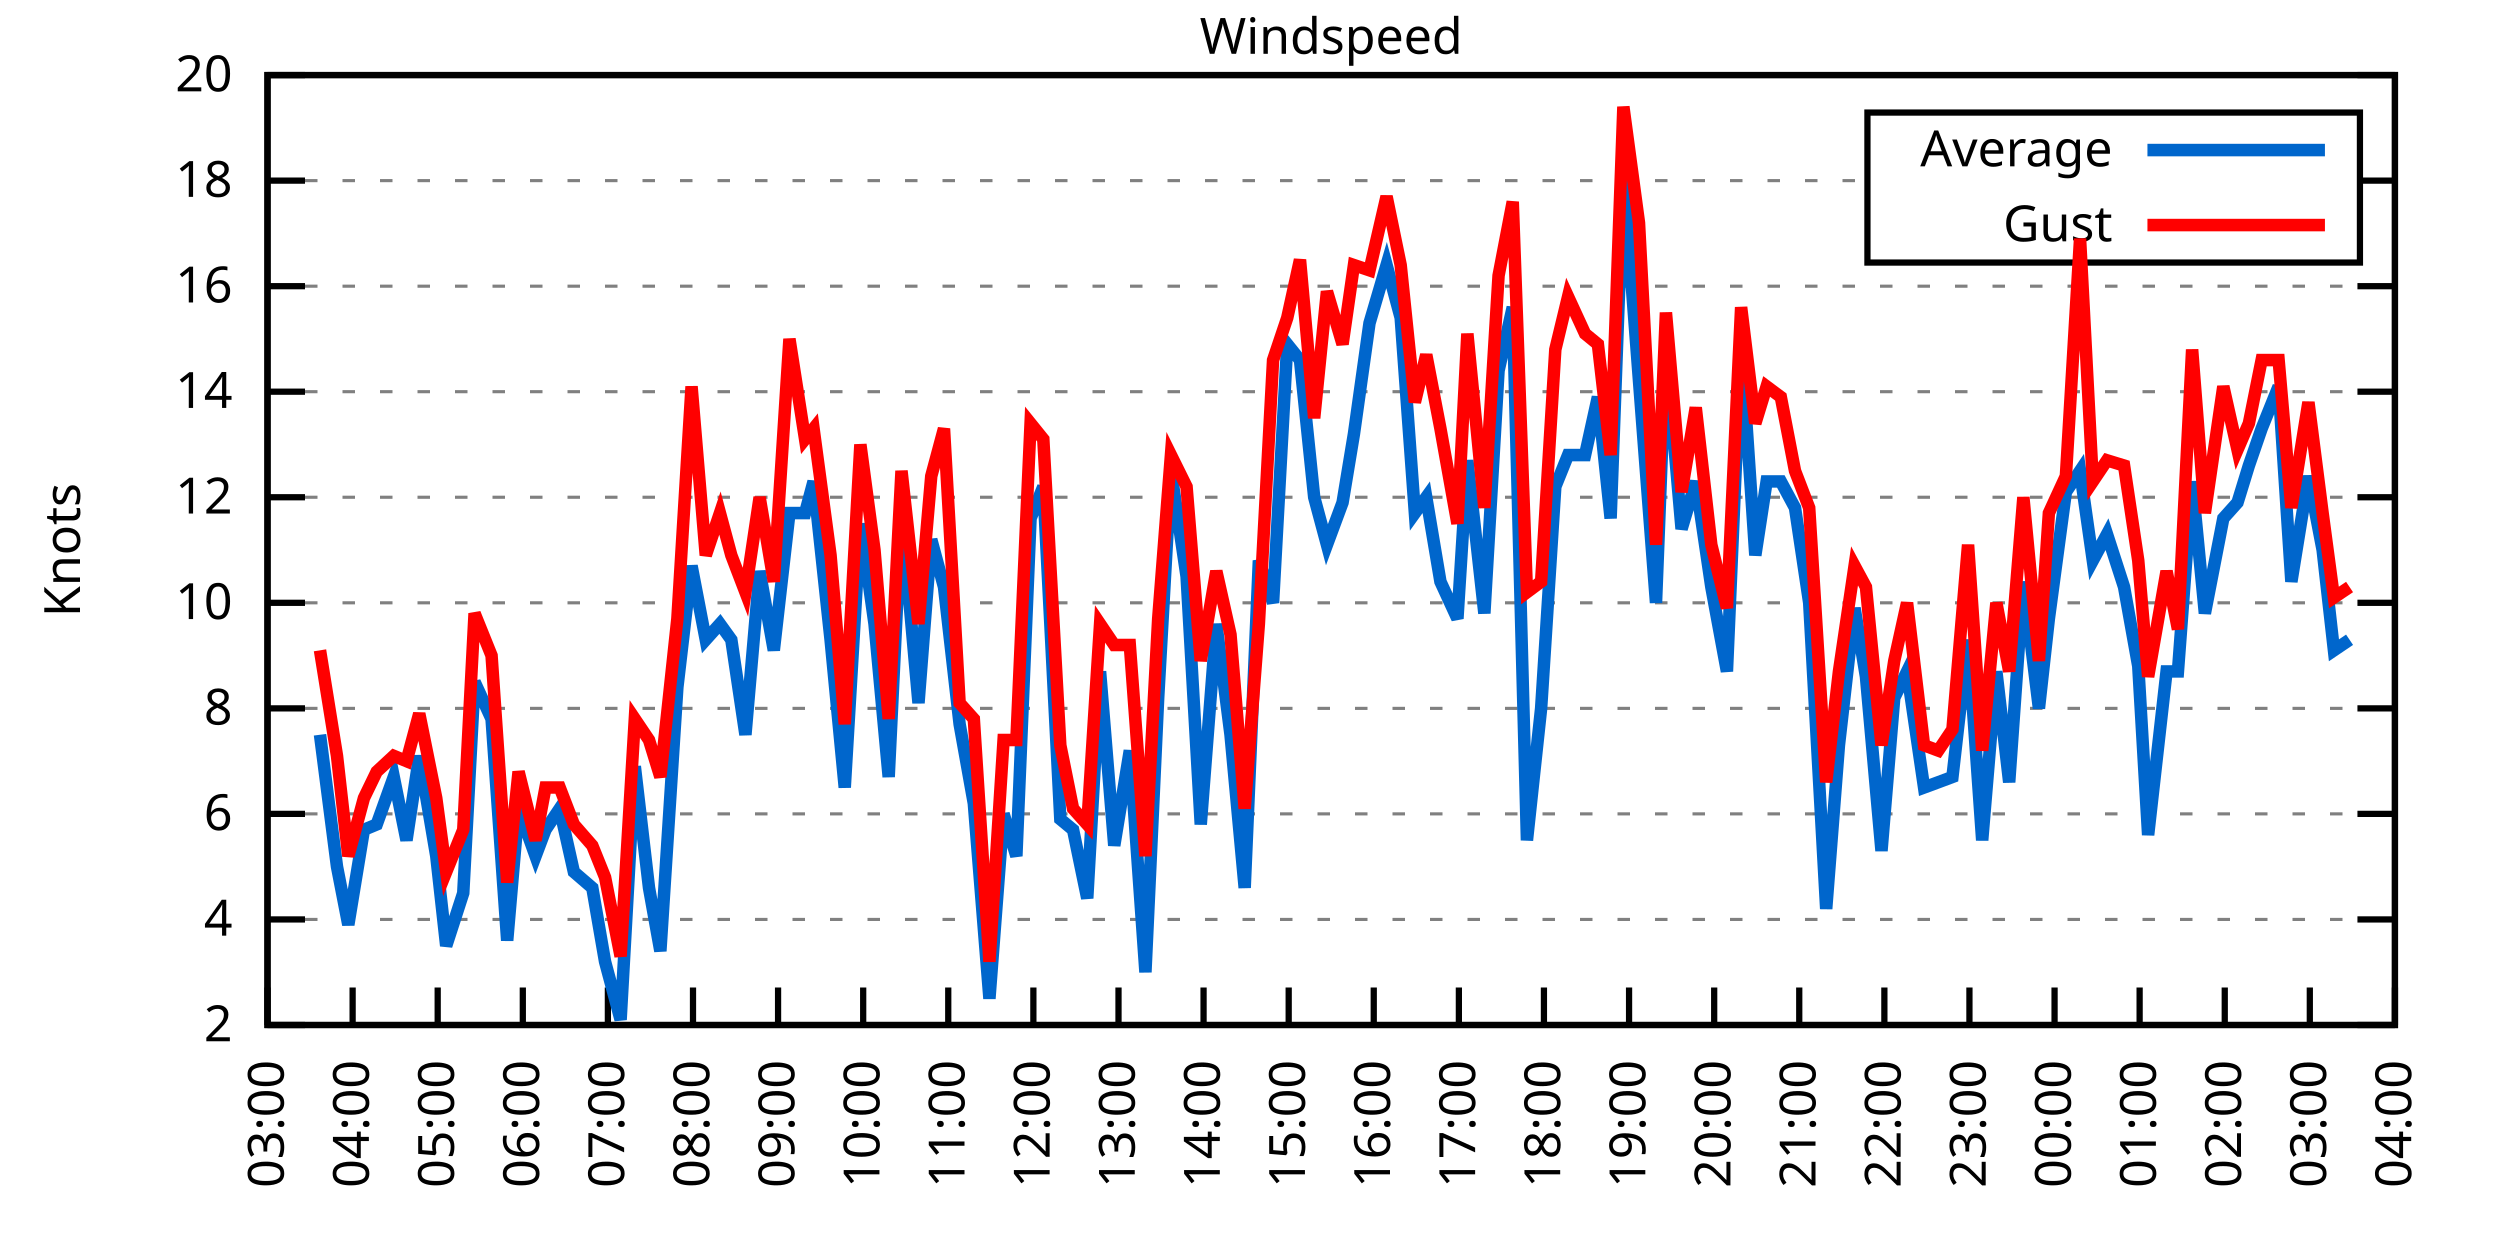
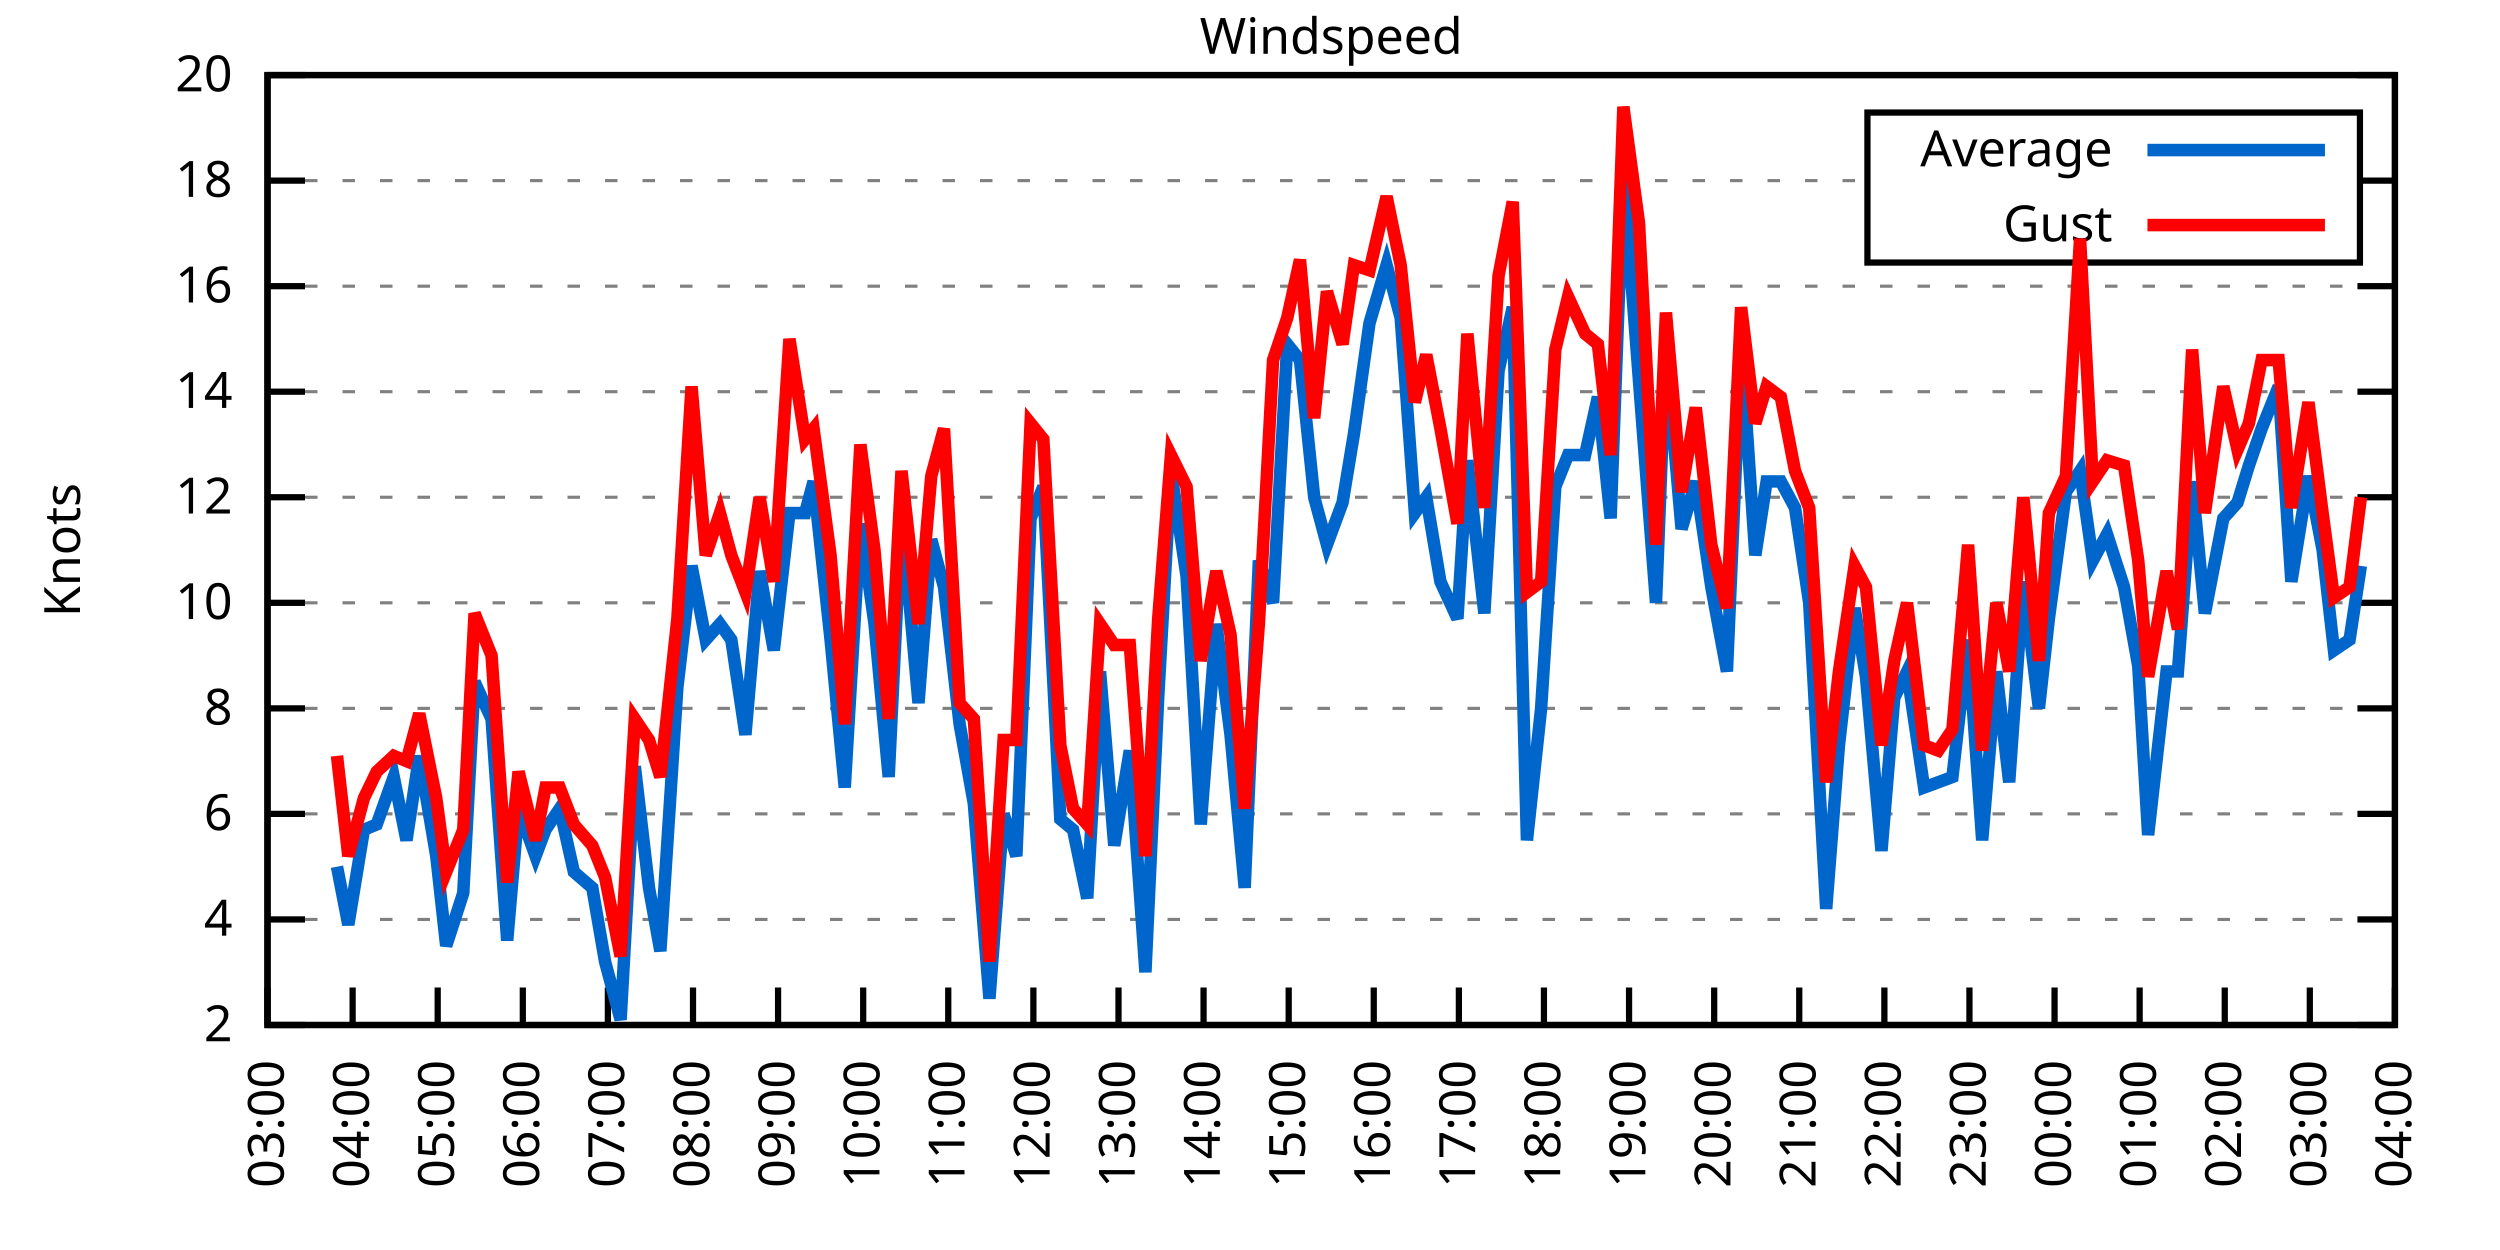
<svg xmlns="http://www.w3.org/2000/svg" xmlns:xlink="http://www.w3.org/1999/xlink" width="400" height="200" viewBox="0 0 400 200">
  <g id="gnuplot_canvas">
    <rect x="0" y="0" width="400" height="200" fill="none" />
    <defs>
      <circle id="gpDot" r="0.5" stroke-width="0.5" stroke="currentColor" />
      <path id="gpPt0" stroke-width="0.333" stroke="currentColor" d="M-1,0 h2 M0,-1 v2" />
      <path id="gpPt1" stroke-width="0.333" stroke="currentColor" d="M-1,-1 L1,1 M1,-1 L-1,1" />
      <path id="gpPt2" stroke-width="0.333" stroke="currentColor" d="M-1,0 L1,0 M0,-1 L0,1 M-1,-1 L1,1 M-1,1 L1,-1" />
      <rect id="gpPt3" stroke-width="0.333" stroke="currentColor" x="-1" y="-1" width="2" height="2" />
      <rect id="gpPt4" stroke-width="0.333" stroke="currentColor" fill="currentColor" x="-1" y="-1" width="2" height="2" />
      <circle id="gpPt5" stroke-width="0.333" stroke="currentColor" cx="0" cy="0" r="1" />
      <use xlink:href="#gpPt5" id="gpPt6" fill="currentColor" stroke="none" />
      <path id="gpPt7" stroke-width="0.333" stroke="currentColor" d="M0,-1.33 L-1.33,0.67 L1.33,0.67 z" />
      <use xlink:href="#gpPt7" id="gpPt8" fill="currentColor" stroke="none" />
      <use xlink:href="#gpPt7" id="gpPt9" stroke="currentColor" transform="rotate(180)" />
      <use xlink:href="#gpPt9" id="gpPt10" fill="currentColor" stroke="none" />
      <use xlink:href="#gpPt3" id="gpPt11" stroke="currentColor" transform="rotate(45)" />
      <use xlink:href="#gpPt11" id="gpPt12" fill="currentColor" stroke="none" />
      <path id="gpPt13" stroke-width="0.333" stroke="currentColor" d="M0,1.330 L1.265,0.411 L0.782,-1.067 L-0.782,-1.076 L-1.265,0.411 z" />
      <use xlink:href="#gpPt13" id="gpPt14" fill="currentColor" stroke="none" />
      <filter id="textbox" filterUnits="objectBoundingBox" x="0" y="0" height="1" width="1">
        <feFlood flood-color="white" flood-opacity="1" result="bgnd" />
        <feComposite in="SourceGraphic" in2="bgnd" operator="atop" />
      </filter>
      <filter id="greybox" filterUnits="objectBoundingBox" x="0" y="0" height="1" width="1">
        <feFlood flood-color="lightgrey" flood-opacity="1" result="grey" />
        <feComposite in="SourceGraphic" in2="grey" operator="atop" />
      </filter>
    </defs>
    <g fill="none" color="white" stroke="currentColor" stroke-width="1.00" stroke-linecap="butt" stroke-linejoin="miter">
</g>
    <g fill="none" color="black" stroke="currentColor" stroke-width="1.00" stroke-linecap="butt" stroke-linejoin="miter">
      <g stroke="none" shape-rendering="crispEdges">
        <polygon fill="rgb(255, 255, 255)" points="42.80,164.00 383.18,164.00 383.18,12.02 42.80,12.02 " />
      </g>
    </g>
    <g fill="none" color="black" stroke="currentColor" stroke-width="1.00" stroke-linecap="butt" stroke-linejoin="miter">
</g>
    <g fill="none" color="black" stroke="black" stroke-width="0.50" stroke-linecap="butt" stroke-linejoin="miter">
</g>
    <g fill="none" color="gray" stroke="currentColor" stroke-width="0.50" stroke-linecap="butt" stroke-linejoin="miter">
      <path stroke="gray" stroke-dasharray="2,4" class="gridline" d="M42.80,164.00 L383.19,164.00  " />
    </g>
    <g fill="none" color="gray" stroke="gray" stroke-width="1.00" stroke-linecap="butt" stroke-linejoin="miter">
</g>
    <g fill="none" color="black" stroke="currentColor" stroke-width="1.00" stroke-linecap="butt" stroke-linejoin="miter">
      <path stroke="black" d="M42.80,164.00 L48.80,164.00 M383.19,164.00 L377.19,164.00  " />
      <g transform="translate(37.20,166.60)" stroke="none" fill="black" font-family="Sans" font-size="8.00" text-anchor="end">
        <text>
          <tspan font-family="Sans"> 2</tspan>
        </text>
      </g>
    </g>
    <g fill="none" color="black" stroke="currentColor" stroke-width="1.00" stroke-linecap="butt" stroke-linejoin="miter">
</g>
    <g fill="none" color="black" stroke="black" stroke-width="0.50" stroke-linecap="butt" stroke-linejoin="miter">
</g>
    <g fill="none" color="gray" stroke="currentColor" stroke-width="0.50" stroke-linecap="butt" stroke-linejoin="miter">
      <path stroke="gray" stroke-dasharray="2,4" class="gridline" d="M42.80,147.11 L383.19,147.11  " />
    </g>
    <g fill="none" color="gray" stroke="gray" stroke-width="1.00" stroke-linecap="butt" stroke-linejoin="miter">
</g>
    <g fill="none" color="black" stroke="currentColor" stroke-width="1.00" stroke-linecap="butt" stroke-linejoin="miter">
      <path stroke="black" d="M42.80,147.11 L48.80,147.11 M383.19,147.11 L377.19,147.11  " />
      <g transform="translate(37.20,149.71)" stroke="none" fill="black" font-family="Sans" font-size="8.00" text-anchor="end">
        <text>
          <tspan font-family="Sans"> 4</tspan>
        </text>
      </g>
    </g>
    <g fill="none" color="black" stroke="currentColor" stroke-width="1.00" stroke-linecap="butt" stroke-linejoin="miter">
</g>
    <g fill="none" color="black" stroke="black" stroke-width="0.50" stroke-linecap="butt" stroke-linejoin="miter">
</g>
    <g fill="none" color="gray" stroke="currentColor" stroke-width="0.50" stroke-linecap="butt" stroke-linejoin="miter">
      <path stroke="gray" stroke-dasharray="2,4" class="gridline" d="M42.80,130.22 L383.19,130.22  " />
    </g>
    <g fill="none" color="gray" stroke="gray" stroke-width="1.00" stroke-linecap="butt" stroke-linejoin="miter">
</g>
    <g fill="none" color="black" stroke="currentColor" stroke-width="1.00" stroke-linecap="butt" stroke-linejoin="miter">
      <path stroke="black" d="M42.80,130.22 L48.80,130.22 M383.19,130.22 L377.19,130.22  " />
      <g transform="translate(37.20,132.82)" stroke="none" fill="black" font-family="Sans" font-size="8.00" text-anchor="end">
        <text>
          <tspan font-family="Sans"> 6</tspan>
        </text>
      </g>
    </g>
    <g fill="none" color="black" stroke="currentColor" stroke-width="1.00" stroke-linecap="butt" stroke-linejoin="miter">
</g>
    <g fill="none" color="black" stroke="black" stroke-width="0.50" stroke-linecap="butt" stroke-linejoin="miter">
</g>
    <g fill="none" color="gray" stroke="currentColor" stroke-width="0.50" stroke-linecap="butt" stroke-linejoin="miter">
      <path stroke="gray" stroke-dasharray="2,4" class="gridline" d="M42.80,113.34 L383.19,113.34  " />
    </g>
    <g fill="none" color="gray" stroke="gray" stroke-width="1.00" stroke-linecap="butt" stroke-linejoin="miter">
</g>
    <g fill="none" color="black" stroke="currentColor" stroke-width="1.00" stroke-linecap="butt" stroke-linejoin="miter">
      <path stroke="black" d="M42.80,113.34 L48.80,113.34 M383.19,113.34 L377.19,113.34  " />
      <g transform="translate(37.20,115.94)" stroke="none" fill="black" font-family="Sans" font-size="8.00" text-anchor="end">
        <text>
          <tspan font-family="Sans"> 8</tspan>
        </text>
      </g>
    </g>
    <g fill="none" color="black" stroke="currentColor" stroke-width="1.00" stroke-linecap="butt" stroke-linejoin="miter">
</g>
    <g fill="none" color="black" stroke="black" stroke-width="0.50" stroke-linecap="butt" stroke-linejoin="miter">
</g>
    <g fill="none" color="gray" stroke="currentColor" stroke-width="0.50" stroke-linecap="butt" stroke-linejoin="miter">
      <path stroke="gray" stroke-dasharray="2,4" class="gridline" d="M42.80,96.45 L383.19,96.45  " />
    </g>
    <g fill="none" color="gray" stroke="gray" stroke-width="1.00" stroke-linecap="butt" stroke-linejoin="miter">
</g>
    <g fill="none" color="black" stroke="currentColor" stroke-width="1.00" stroke-linecap="butt" stroke-linejoin="miter">
      <path stroke="black" d="M42.80,96.45 L48.80,96.45 M383.19,96.45 L377.19,96.45  " />
      <g transform="translate(37.20,99.05)" stroke="none" fill="black" font-family="Sans" font-size="8.00" text-anchor="end">
        <text>
          <tspan font-family="Sans"> 10</tspan>
        </text>
      </g>
    </g>
    <g fill="none" color="black" stroke="currentColor" stroke-width="1.00" stroke-linecap="butt" stroke-linejoin="miter">
</g>
    <g fill="none" color="black" stroke="black" stroke-width="0.50" stroke-linecap="butt" stroke-linejoin="miter">
</g>
    <g fill="none" color="gray" stroke="currentColor" stroke-width="0.50" stroke-linecap="butt" stroke-linejoin="miter">
      <path stroke="gray" stroke-dasharray="2,4" class="gridline" d="M42.80,79.56 L383.19,79.56  " />
    </g>
    <g fill="none" color="gray" stroke="gray" stroke-width="1.00" stroke-linecap="butt" stroke-linejoin="miter">
</g>
    <g fill="none" color="black" stroke="currentColor" stroke-width="1.00" stroke-linecap="butt" stroke-linejoin="miter">
      <path stroke="black" d="M42.80,79.56 L48.80,79.56 M383.19,79.56 L377.19,79.56  " />
      <g transform="translate(37.20,82.16)" stroke="none" fill="black" font-family="Sans" font-size="8.00" text-anchor="end">
        <text>
          <tspan font-family="Sans"> 12</tspan>
        </text>
      </g>
    </g>
    <g fill="none" color="black" stroke="currentColor" stroke-width="1.00" stroke-linecap="butt" stroke-linejoin="miter">
</g>
    <g fill="none" color="black" stroke="black" stroke-width="0.50" stroke-linecap="butt" stroke-linejoin="miter">
</g>
    <g fill="none" color="gray" stroke="currentColor" stroke-width="0.50" stroke-linecap="butt" stroke-linejoin="miter">
      <path stroke="gray" stroke-dasharray="2,4" class="gridline" d="M42.80,62.67 L383.19,62.67  " />
    </g>
    <g fill="none" color="gray" stroke="gray" stroke-width="1.00" stroke-linecap="butt" stroke-linejoin="miter">
</g>
    <g fill="none" color="black" stroke="currentColor" stroke-width="1.00" stroke-linecap="butt" stroke-linejoin="miter">
      <path stroke="black" d="M42.80,62.67 L48.80,62.67 M383.19,62.67 L377.19,62.67  " />
      <g transform="translate(37.20,65.27)" stroke="none" fill="black" font-family="Sans" font-size="8.00" text-anchor="end">
        <text>
          <tspan font-family="Sans"> 14</tspan>
        </text>
      </g>
    </g>
    <g fill="none" color="black" stroke="currentColor" stroke-width="1.00" stroke-linecap="butt" stroke-linejoin="miter">
</g>
    <g fill="none" color="black" stroke="black" stroke-width="0.50" stroke-linecap="butt" stroke-linejoin="miter">
</g>
    <g fill="none" color="gray" stroke="currentColor" stroke-width="0.50" stroke-linecap="butt" stroke-linejoin="miter">
      <path stroke="gray" stroke-dasharray="2,4" class="gridline" d="M42.80,45.79 L383.19,45.79  " />
    </g>
    <g fill="none" color="gray" stroke="gray" stroke-width="1.00" stroke-linecap="butt" stroke-linejoin="miter">
</g>
    <g fill="none" color="black" stroke="currentColor" stroke-width="1.00" stroke-linecap="butt" stroke-linejoin="miter">
      <path stroke="black" d="M42.80,45.79 L48.80,45.79 M383.19,45.79 L377.19,45.79  " />
      <g transform="translate(37.20,48.39)" stroke="none" fill="black" font-family="Sans" font-size="8.00" text-anchor="end">
        <text>
          <tspan font-family="Sans"> 16</tspan>
        </text>
      </g>
    </g>
    <g fill="none" color="black" stroke="currentColor" stroke-width="1.00" stroke-linecap="butt" stroke-linejoin="miter">
</g>
    <g fill="none" color="black" stroke="black" stroke-width="0.50" stroke-linecap="butt" stroke-linejoin="miter">
</g>
    <g fill="none" color="gray" stroke="currentColor" stroke-width="0.50" stroke-linecap="butt" stroke-linejoin="miter">
      <path stroke="gray" stroke-dasharray="2,4" class="gridline" d="M42.80,28.90 L298.79,28.90 M377.59,28.90 L383.19,28.90  " />
    </g>
    <g fill="none" color="gray" stroke="gray" stroke-width="1.00" stroke-linecap="butt" stroke-linejoin="miter">
</g>
    <g fill="none" color="black" stroke="currentColor" stroke-width="1.00" stroke-linecap="butt" stroke-linejoin="miter">
      <path stroke="black" d="M42.80,28.90 L48.80,28.90 M383.19,28.90 L377.19,28.90  " />
      <g transform="translate(37.20,31.50)" stroke="none" fill="black" font-family="Sans" font-size="8.00" text-anchor="end">
        <text>
          <tspan font-family="Sans"> 18</tspan>
        </text>
      </g>
    </g>
    <g fill="none" color="black" stroke="currentColor" stroke-width="1.00" stroke-linecap="butt" stroke-linejoin="miter">
</g>
    <g fill="none" color="black" stroke="black" stroke-width="0.50" stroke-linecap="butt" stroke-linejoin="miter">
</g>
    <g fill="none" color="gray" stroke="currentColor" stroke-width="0.50" stroke-linecap="butt" stroke-linejoin="miter">
      <path stroke="gray" stroke-dasharray="2,4" class="gridline" d="M42.80,12.01 L383.19,12.01  " />
    </g>
    <g fill="none" color="gray" stroke="gray" stroke-width="1.00" stroke-linecap="butt" stroke-linejoin="miter">
</g>
    <g fill="none" color="black" stroke="currentColor" stroke-width="1.00" stroke-linecap="butt" stroke-linejoin="miter">
      <path stroke="black" d="M42.80,12.01 L48.80,12.01 M383.19,12.01 L377.19,12.01  " />
      <g transform="translate(37.20,14.61)" stroke="none" fill="black" font-family="Sans" font-size="8.00" text-anchor="end">
        <text>
          <tspan font-family="Sans"> 20</tspan>
        </text>
      </g>
    </g>
    <g fill="none" color="black" stroke="currentColor" stroke-width="1.00" stroke-linecap="butt" stroke-linejoin="miter">
      <path stroke="black" d="M42.80,164.00 L42.80,158.00  " />
      <g transform="translate(45.40,169.60) rotate(270.00)" stroke="none" fill="black" font-family="Sans" font-size="8.00" text-anchor="end">
        <text>
          <tspan font-family="Sans">03:00</tspan>
        </text>
      </g>
    </g>
    <g fill="none" color="black" stroke="currentColor" stroke-width="1.00" stroke-linecap="butt" stroke-linejoin="miter">
      <path stroke="black" d="M56.42,164.00 L56.42,158.00  " />
      <g transform="translate(59.02,169.60) rotate(270.00)" stroke="none" fill="black" font-family="Sans" font-size="8.00" text-anchor="end">
        <text>
          <tspan font-family="Sans">04:00</tspan>
        </text>
      </g>
    </g>
    <g fill="none" color="black" stroke="currentColor" stroke-width="1.00" stroke-linecap="butt" stroke-linejoin="miter">
      <path stroke="black" d="M70.03,164.00 L70.03,158.00  " />
      <g transform="translate(72.63,169.60) rotate(270.00)" stroke="none" fill="black" font-family="Sans" font-size="8.00" text-anchor="end">
        <text>
          <tspan font-family="Sans">05:00</tspan>
        </text>
      </g>
    </g>
    <g fill="none" color="black" stroke="currentColor" stroke-width="1.00" stroke-linecap="butt" stroke-linejoin="miter">
      <path stroke="black" d="M83.65,164.00 L83.65,158.00  " />
      <g transform="translate(86.25,169.60) rotate(270.00)" stroke="none" fill="black" font-family="Sans" font-size="8.00" text-anchor="end">
        <text>
          <tspan font-family="Sans">06:00</tspan>
        </text>
      </g>
    </g>
    <g fill="none" color="black" stroke="currentColor" stroke-width="1.00" stroke-linecap="butt" stroke-linejoin="miter">
      <path stroke="black" d="M97.26,164.00 L97.26,158.00  " />
      <g transform="translate(99.86,169.60) rotate(270.00)" stroke="none" fill="black" font-family="Sans" font-size="8.00" text-anchor="end">
        <text>
          <tspan font-family="Sans">07:00</tspan>
        </text>
      </g>
    </g>
    <g fill="none" color="black" stroke="currentColor" stroke-width="1.00" stroke-linecap="butt" stroke-linejoin="miter">
      <path stroke="black" d="M110.88,164.00 L110.88,158.00  " />
      <g transform="translate(113.48,169.60) rotate(270.00)" stroke="none" fill="black" font-family="Sans" font-size="8.00" text-anchor="end">
        <text>
          <tspan font-family="Sans">08:00</tspan>
        </text>
      </g>
    </g>
    <g fill="none" color="black" stroke="currentColor" stroke-width="1.00" stroke-linecap="butt" stroke-linejoin="miter">
      <path stroke="black" d="M124.49,164.00 L124.49,158.00  " />
      <g transform="translate(127.09,169.60) rotate(270.00)" stroke="none" fill="black" font-family="Sans" font-size="8.00" text-anchor="end">
        <text>
          <tspan font-family="Sans">09:00</tspan>
        </text>
      </g>
    </g>
    <g fill="none" color="black" stroke="currentColor" stroke-width="1.00" stroke-linecap="butt" stroke-linejoin="miter">
      <path stroke="black" d="M138.11,164.00 L138.11,158.00  " />
      <g transform="translate(140.71,169.60) rotate(270.00)" stroke="none" fill="black" font-family="Sans" font-size="8.00" text-anchor="end">
        <text>
          <tspan font-family="Sans">10:00</tspan>
        </text>
      </g>
    </g>
    <g fill="none" color="black" stroke="currentColor" stroke-width="1.00" stroke-linecap="butt" stroke-linejoin="miter">
      <path stroke="black" d="M151.72,164.00 L151.72,158.00  " />
      <g transform="translate(154.32,169.60) rotate(270.00)" stroke="none" fill="black" font-family="Sans" font-size="8.00" text-anchor="end">
        <text>
          <tspan font-family="Sans">11:00</tspan>
        </text>
      </g>
    </g>
    <g fill="none" color="black" stroke="currentColor" stroke-width="1.00" stroke-linecap="butt" stroke-linejoin="miter">
      <path stroke="black" d="M165.34,164.00 L165.34,158.00  " />
      <g transform="translate(167.94,169.60) rotate(270.00)" stroke="none" fill="black" font-family="Sans" font-size="8.00" text-anchor="end">
        <text>
          <tspan font-family="Sans">12:00</tspan>
        </text>
      </g>
    </g>
    <g fill="none" color="black" stroke="currentColor" stroke-width="1.00" stroke-linecap="butt" stroke-linejoin="miter">
      <path stroke="black" d="M178.96,164.00 L178.96,158.00  " />
      <g transform="translate(181.56,169.60) rotate(270.00)" stroke="none" fill="black" font-family="Sans" font-size="8.00" text-anchor="end">
        <text>
          <tspan font-family="Sans">13:00</tspan>
        </text>
      </g>
    </g>
    <g fill="none" color="black" stroke="currentColor" stroke-width="1.00" stroke-linecap="butt" stroke-linejoin="miter">
      <path stroke="black" d="M192.57,164.00 L192.57,158.00  " />
      <g transform="translate(195.17,169.60) rotate(270.00)" stroke="none" fill="black" font-family="Sans" font-size="8.00" text-anchor="end">
        <text>
          <tspan font-family="Sans">14:00</tspan>
        </text>
      </g>
    </g>
    <g fill="none" color="black" stroke="currentColor" stroke-width="1.00" stroke-linecap="butt" stroke-linejoin="miter">
      <path stroke="black" d="M206.19,164.00 L206.19,158.00  " />
      <g transform="translate(208.79,169.60) rotate(270.00)" stroke="none" fill="black" font-family="Sans" font-size="8.00" text-anchor="end">
        <text>
          <tspan font-family="Sans">15:00</tspan>
        </text>
      </g>
    </g>
    <g fill="none" color="black" stroke="currentColor" stroke-width="1.00" stroke-linecap="butt" stroke-linejoin="miter">
      <path stroke="black" d="M219.80,164.00 L219.80,158.00  " />
      <g transform="translate(222.40,169.60) rotate(270.00)" stroke="none" fill="black" font-family="Sans" font-size="8.00" text-anchor="end">
        <text>
          <tspan font-family="Sans">16:00</tspan>
        </text>
      </g>
    </g>
    <g fill="none" color="black" stroke="currentColor" stroke-width="1.00" stroke-linecap="butt" stroke-linejoin="miter">
      <path stroke="black" d="M233.42,164.00 L233.42,158.00  " />
      <g transform="translate(236.02,169.60) rotate(270.00)" stroke="none" fill="black" font-family="Sans" font-size="8.00" text-anchor="end">
        <text>
          <tspan font-family="Sans">17:00</tspan>
        </text>
      </g>
    </g>
    <g fill="none" color="black" stroke="currentColor" stroke-width="1.00" stroke-linecap="butt" stroke-linejoin="miter">
      <path stroke="black" d="M247.03,164.00 L247.03,158.00  " />
      <g transform="translate(249.63,169.60) rotate(270.00)" stroke="none" fill="black" font-family="Sans" font-size="8.00" text-anchor="end">
        <text>
          <tspan font-family="Sans">18:00</tspan>
        </text>
      </g>
    </g>
    <g fill="none" color="black" stroke="currentColor" stroke-width="1.00" stroke-linecap="butt" stroke-linejoin="miter">
      <path stroke="black" d="M260.65,164.00 L260.65,158.00  " />
      <g transform="translate(263.25,169.60) rotate(270.00)" stroke="none" fill="black" font-family="Sans" font-size="8.00" text-anchor="end">
        <text>
          <tspan font-family="Sans">19:00</tspan>
        </text>
      </g>
    </g>
    <g fill="none" color="black" stroke="currentColor" stroke-width="1.00" stroke-linecap="butt" stroke-linejoin="miter">
      <path stroke="black" d="M274.27,164.00 L274.27,158.00  " />
      <g transform="translate(276.87,169.60) rotate(270.00)" stroke="none" fill="black" font-family="Sans" font-size="8.00" text-anchor="end">
        <text>
          <tspan font-family="Sans">20:00</tspan>
        </text>
      </g>
    </g>
    <g fill="none" color="black" stroke="currentColor" stroke-width="1.00" stroke-linecap="butt" stroke-linejoin="miter">
      <path stroke="black" d="M287.88,164.00 L287.88,158.00  " />
      <g transform="translate(290.48,169.60) rotate(270.00)" stroke="none" fill="black" font-family="Sans" font-size="8.00" text-anchor="end">
        <text>
          <tspan font-family="Sans">21:00</tspan>
        </text>
      </g>
    </g>
    <g fill="none" color="black" stroke="currentColor" stroke-width="1.00" stroke-linecap="butt" stroke-linejoin="miter">
      <path stroke="black" d="M301.50,164.00 L301.50,158.00  " />
      <g transform="translate(304.10,169.60) rotate(270.00)" stroke="none" fill="black" font-family="Sans" font-size="8.00" text-anchor="end">
        <text>
          <tspan font-family="Sans">22:00</tspan>
        </text>
      </g>
    </g>
    <g fill="none" color="black" stroke="currentColor" stroke-width="1.00" stroke-linecap="butt" stroke-linejoin="miter">
      <path stroke="black" d="M315.11,164.00 L315.11,158.00  " />
      <g transform="translate(317.71,169.60) rotate(270.00)" stroke="none" fill="black" font-family="Sans" font-size="8.00" text-anchor="end">
        <text>
          <tspan font-family="Sans">23:00</tspan>
        </text>
      </g>
    </g>
    <g fill="none" color="black" stroke="currentColor" stroke-width="1.00" stroke-linecap="butt" stroke-linejoin="miter">
      <path stroke="black" d="M328.73,164.00 L328.73,158.00  " />
      <g transform="translate(331.33,169.60) rotate(270.00)" stroke="none" fill="black" font-family="Sans" font-size="8.00" text-anchor="end">
        <text>
          <tspan font-family="Sans">00:00</tspan>
        </text>
      </g>
    </g>
    <g fill="none" color="black" stroke="currentColor" stroke-width="1.00" stroke-linecap="butt" stroke-linejoin="miter">
      <path stroke="black" d="M342.34,164.00 L342.34,158.00  " />
      <g transform="translate(344.94,169.60) rotate(270.00)" stroke="none" fill="black" font-family="Sans" font-size="8.00" text-anchor="end">
        <text>
          <tspan font-family="Sans">01:00</tspan>
        </text>
      </g>
    </g>
    <g fill="none" color="black" stroke="currentColor" stroke-width="1.00" stroke-linecap="butt" stroke-linejoin="miter">
      <path stroke="black" d="M355.96,164.00 L355.96,158.00  " />
      <g transform="translate(358.56,169.60) rotate(270.00)" stroke="none" fill="black" font-family="Sans" font-size="8.00" text-anchor="end">
        <text>
          <tspan font-family="Sans">02:00</tspan>
        </text>
      </g>
    </g>
    <g fill="none" color="black" stroke="currentColor" stroke-width="1.00" stroke-linecap="butt" stroke-linejoin="miter">
      <path stroke="black" d="M369.57,164.00 L369.57,158.00  " />
      <g transform="translate(372.17,169.60) rotate(270.00)" stroke="none" fill="black" font-family="Sans" font-size="8.00" text-anchor="end">
        <text>
          <tspan font-family="Sans">03:00</tspan>
        </text>
      </g>
    </g>
    <g fill="none" color="black" stroke="currentColor" stroke-width="1.00" stroke-linecap="butt" stroke-linejoin="miter">
      <path stroke="black" d="M383.19,164.00 L383.19,158.00  " />
      <g transform="translate(385.79,169.60) rotate(270.00)" stroke="none" fill="black" font-family="Sans" font-size="8.00" text-anchor="end">
        <text>
          <tspan font-family="Sans">04:00</tspan>
        </text>
      </g>
    </g>
    <g fill="none" color="black" stroke="currentColor" stroke-width="1.00" stroke-linecap="butt" stroke-linejoin="miter">
</g>
    <g fill="none" color="black" stroke="currentColor" stroke-width="1.00" stroke-linecap="butt" stroke-linejoin="miter">
      <path stroke="black" d="M42.80,12.01 L42.80,164.00 L383.19,164.00 L383.19,12.01 L42.80,12.01 Z  " />
    </g>
    <g fill="none" color="black" stroke="currentColor" stroke-width="1.00" stroke-linecap="butt" stroke-linejoin="miter">
</g>
    <g fill="none" color="black" stroke="currentColor" stroke-width="1.00" stroke-linecap="butt" stroke-linejoin="miter">
      <path stroke="black" d="M298.79,42.01 L298.79,18.01 L377.59,18.01 L377.59,42.01 L298.79,42.01 Z  " />
    </g>
    <g id="Windspeed_plot_1">
      <g fill="none" color="white" stroke="black" stroke-width="2.00" stroke-linecap="butt" stroke-linejoin="miter">
</g>
      <g fill="none" color="black" stroke="currentColor" stroke-width="2.00" stroke-linecap="butt" stroke-linejoin="miter">
        <g transform="translate(337.99,26.61)" stroke="none" fill="black" font-family="Sans" font-size="8.00" text-anchor="end">
          <text>
            <tspan font-family="Sans">Average</tspan>
          </text>
        </g>
      </g>
      <g fill="none" color="black" stroke="currentColor" stroke-width="2.00" stroke-linecap="butt" stroke-linejoin="miter">
-         <path stroke="rgb(  0, 102, 204)" d="M343.59,24.01 L371.99,24.01 M51.20,117.56 L53.92,138.67 L55.73,147.96 L58.23,132.76 L60.27,131.91 L63.00,124.31   L65.04,134.45 L67.08,120.94 L69.80,136.98 L71.39,151.33 L74.12,142.89 L75.93,109.11 L78.65,115.03 L81.15,150.49   L82.97,129.38 L85.69,136.98 L87.28,132.76 L89.55,129.38 L91.82,139.51 L94.77,142.05 L96.81,153.87 L99.30,163.16   L101.57,122.62 L103.84,142.05 L105.66,152.18 L108.38,109.96 L110.65,90.54 L112.92,102.36 L115.19,99.83 L117.01,102.36   L119.27,117.56 L121.54,91.38 L123.81,104.05 L126.31,82.09 L128.81,82.09 L130.17,77.03 L132.89,102.36 L135.16,126.00   L137.66,83.78 L139.92,99.83 L142.19,124.31 L144.24,82.09 L146.96,112.49 L149.00,86.32 L151.04,93.92 L153.54,115.87   L155.81,128.54 L158.31,159.78 L160.57,130.22 L162.62,136.98 L164.89,82.94 L166.93,77.87 L169.65,131.07 L171.69,132.76   L173.96,143.73 L176.01,107.43 L178.28,135.29 L180.77,120.09 L183.27,155.56 L185.31,111.65 L187.35,75.34 L189.85,92.23   L192.12,131.91 L194.61,99.83 L196.88,117.56 L199.15,142.05 L201.42,89.69 L203.69,96.45 L205.96,55.07 L208.00,57.61   L210.27,79.56 L212.31,87.16 L214.81,80.41 L216.63,69.43 L219.12,51.70 L221.85,42.41 L224.11,50.85 L226.38,82.09   L228.20,79.56 L230.47,93.07 L233.19,98.98 L234.78,73.65 L237.50,98.14 L239.77,59.30 L242.04,49.16 L244.31,134.45   L246.58,113.34 L248.85,77.87 L250.89,72.81 L253.61,72.81 L255.66,63.52 L257.70,82.94 L259.74,28.05 L262.24,60.98   L264.96,96.45 L266.55,55.92 L269.05,84.63 L271.32,77.03 L273.81,93.92 L276.31,107.43 L278.58,55.07 L280.85,88.85   L282.66,77.03 L284.93,77.03 L287.20,81.25 L289.47,96.45 L292.19,145.42 L294.23,119.25 L296.73,97.29 L298.55,108.27   L301.04,136.14 L303.08,111.65 L305.13,107.43 L307.85,126.00 L310.12,125.16 L312.39,124.31 L314.89,102.36 L317.15,134.45   L319.42,107.43 L321.47,125.16 L323.74,93.07 L326.23,113.34 L327.82,98.98 L330.54,78.72 L332.81,75.34 L334.85,89.69   L337.12,85.47 L339.85,93.92 L342.12,106.58 L343.70,133.60 L346.65,107.43 L348.47,107.43 L350.74,77.03 L352.78,98.14   L355.73,82.94 L358.00,80.41 L359.82,74.49 L361.86,68.58 L364.58,61.83 L366.62,93.07 L369.35,76.18 L371.62,88.00   L373.43,104.05 L375.93,102.36  " />
+         <path stroke="rgb(  0, 102, 204)" d="M343.59,24.01 L371.99,24.01 M53.92,138.67 L55.73,147.96 L58.23,132.76 L60.27,131.91 L63.00,124.31 L65.04,134.45   L67.08,120.94 L69.80,136.98 L71.39,151.33 L74.12,142.89 L75.93,109.11 L78.65,115.03 L81.15,150.49 L82.97,129.38   L85.69,136.98 L87.28,132.76 L89.55,129.38 L91.82,139.51 L94.77,142.05 L96.81,153.87 L99.30,163.16 L101.57,122.62   L103.84,142.05 L105.66,152.18 L108.38,109.96 L110.65,90.54 L112.92,102.36 L115.19,99.83 L117.01,102.36 L119.27,117.56   L121.54,91.38 L123.81,104.05 L126.31,82.09 L128.81,82.09 L130.17,77.03 L132.89,102.36 L135.16,126.00 L137.66,83.78   L139.92,99.83 L142.19,124.31 L144.24,82.09 L146.96,112.49 L149.00,86.32 L151.04,93.92 L153.54,115.87 L155.81,128.54   L158.31,159.78 L160.57,130.22 L162.62,136.98 L164.89,82.94 L166.93,77.87 L169.65,131.07 L171.69,132.76 L173.96,143.73   L176.01,107.43 L178.28,135.29 L180.77,120.09 L183.27,155.56 L185.31,111.65 L187.35,75.34 L189.85,92.23 L192.12,131.91   L194.61,99.83 L196.88,117.56 L199.15,142.05 L201.42,89.69 L203.69,96.45 L205.96,55.07 L208.00,57.61 L210.27,79.56   L212.31,87.16 L214.81,80.41 L216.63,69.43 L219.12,51.70 L221.85,42.41 L224.11,50.85 L226.38,82.09 L228.20,79.56   L230.47,93.07 L233.19,98.98 L234.78,73.65 L237.50,98.14 L239.77,59.30 L242.04,49.16 L244.31,134.45 L246.58,113.34   L248.85,77.87 L250.89,72.81 L253.61,72.81 L255.66,63.52 L257.70,82.94 L259.74,28.05 L262.24,60.98 L264.96,96.45   L266.55,55.92 L269.05,84.63 L271.32,77.03 L273.81,93.92 L276.31,107.43 L278.58,55.07 L280.85,88.85 L282.66,77.03   L284.93,77.03 L287.20,81.25 L289.47,96.45 L292.19,145.42 L294.23,119.25 L296.73,97.29 L298.55,108.27 L301.04,136.14   L303.08,111.65 L305.13,107.43 L307.85,126.00 L310.12,125.16 L312.39,124.31 L314.89,102.36 L317.15,134.45 L319.42,107.43   L321.47,125.16 L323.74,93.07 L326.23,113.34 L327.82,98.98 L330.54,78.72 L332.81,75.34 L334.85,89.69 L337.12,85.47   L339.85,93.92 L342.12,106.58 L343.70,133.60 L346.65,107.43 L348.47,107.43 L350.74,77.03 L352.78,98.14 L355.73,82.94   L358.00,80.41 L359.82,74.49 L361.86,68.58 L364.58,61.83 L366.62,93.07 L369.35,76.18 L371.62,88.00 L373.43,104.05   L375.93,102.36 L377.74,90.54  " />
      </g>
    </g>
    <g id="Windspeed_plot_2">
      <g fill="none" color="black" stroke="currentColor" stroke-width="2.00" stroke-linecap="butt" stroke-linejoin="miter">
        <g transform="translate(337.99,38.61)" stroke="none" fill="black" font-family="Sans" font-size="8.00" text-anchor="end">
          <text>
            <tspan font-family="Sans">Gust</tspan>
          </text>
        </g>
      </g>
      <g fill="none" color="black" stroke="currentColor" stroke-width="2.00" stroke-linecap="butt" stroke-linejoin="miter">
-         <path stroke="rgb(255,   0,   0)" d="M343.59,36.01 L371.99,36.01 M51.20,104.05 L53.92,120.94 L55.73,136.98 L58.23,127.69 L60.27,123.47 L63.00,120.94   L65.04,121.78 L67.08,114.18 L69.80,127.69 L71.39,139.51 L74.12,132.76 L75.93,98.14 L78.65,104.89 L81.15,141.20   L82.97,123.47 L85.69,134.45 L87.28,126.00 L89.55,126.00 L91.82,131.91 L94.77,135.29 L96.81,140.36 L99.30,153.02   L101.57,115.03 L103.84,118.40 L105.66,124.31 L108.38,98.98 L110.65,61.83 L112.92,88.85 L115.19,82.09 L117.01,88.85   L119.27,94.76 L121.54,79.56 L123.81,93.07 L126.31,54.23 L128.81,70.27 L130.17,68.58 L132.89,88.85 L135.16,115.87   L137.66,71.12 L139.92,88.00 L142.19,115.03 L144.24,75.34 L146.96,99.83 L149.00,76.18 L151.04,68.58 L153.54,112.49   L155.81,115.03 L158.31,153.87 L160.57,118.40 L162.62,118.40 L164.89,67.74 L166.93,70.27 L169.65,119.25 L171.69,129.38   L173.96,131.91 L176.01,99.83 L178.28,103.20 L180.77,103.20 L183.27,136.98 L185.31,98.98 L187.35,72.81 L189.85,77.87   L192.12,105.74 L194.61,91.38 L196.88,101.52 L199.15,129.38 L201.42,99.83 L203.69,57.61 L205.96,50.85 L208.00,41.56   L210.27,66.90 L212.31,46.63 L214.81,55.07 L216.63,42.41 L219.12,43.25 L221.85,31.43 L224.11,42.41 L226.38,64.36   L228.20,56.76 L230.47,68.58 L233.19,83.78 L234.78,53.39 L237.50,81.25 L239.77,44.10 L242.04,32.28 L244.31,94.76   L246.58,93.07 L248.85,55.92 L250.89,47.47 L253.61,53.39 L255.66,55.07 L257.70,72.81 L259.74,17.08 L262.24,35.65   L264.96,87.16 L266.55,50.01 L269.05,78.72 L271.32,65.21 L273.81,87.16 L276.31,97.29 L278.58,49.16 L280.85,67.74   L282.66,61.83 L284.93,63.52 L287.20,75.34 L289.47,81.25 L292.19,125.16 L294.23,107.43 L296.73,90.54 L298.55,93.92   L301.04,119.25 L303.08,105.74 L305.13,96.45 L307.85,119.25 L310.12,120.09 L312.39,116.71 L314.89,87.16 L317.15,120.09   L319.42,96.45 L321.47,107.43 L323.74,79.56 L326.23,105.74 L327.82,82.09 L330.54,76.18 L332.81,38.19 L334.85,77.03   L337.12,73.65 L339.85,74.49 L342.12,89.69 L343.70,108.27 L346.65,91.38 L348.47,100.67 L350.74,55.92 L352.78,82.09   L355.73,61.83 L358.00,71.96 L359.82,67.74 L361.86,57.61 L364.58,57.61 L366.62,81.25 L369.35,64.36 L371.62,82.09   L373.43,95.60 L375.93,93.92  " />
+         <path stroke="rgb(255,   0,   0)" d="M343.59,36.01 L371.99,36.01 M53.92,120.94 L55.73,136.98 L58.23,127.69 L60.27,123.47 L63.00,120.94 L65.04,121.78   L67.08,114.18 L69.80,127.69 L71.39,139.51 L74.12,132.76 L75.93,98.14 L78.65,104.89 L81.15,141.20 L82.97,123.47   L85.69,134.45 L87.28,126.00 L89.55,126.00 L91.82,131.91 L94.77,135.29 L96.81,140.36 L99.30,153.02 L101.57,115.03   L103.84,118.40 L105.66,124.31 L108.38,98.98 L110.65,61.83 L112.92,88.85 L115.19,82.09 L117.01,88.85 L119.27,94.76   L121.54,79.56 L123.81,93.07 L126.31,54.23 L128.81,70.27 L130.17,68.58 L132.89,88.85 L135.16,115.87 L137.66,71.12   L139.92,88.00 L142.19,115.03 L144.24,75.34 L146.96,99.83 L149.00,76.18 L151.04,68.58 L153.54,112.49 L155.81,115.03   L158.31,153.87 L160.57,118.40 L162.62,118.40 L164.89,67.74 L166.93,70.27 L169.65,119.25 L171.69,129.38 L173.96,131.91   L176.01,99.83 L178.28,103.20 L180.77,103.20 L183.27,136.98 L185.31,98.98 L187.35,72.81 L189.85,77.87 L192.12,105.74   L194.61,91.38 L196.88,101.52 L199.15,129.38 L201.42,99.83 L203.69,57.61 L205.96,50.85 L208.00,41.56 L210.27,66.90   L212.31,46.63 L214.81,55.07 L216.63,42.41 L219.12,43.25 L221.85,31.43 L224.11,42.41 L226.38,64.36 L228.20,56.76   L230.47,68.58 L233.19,83.78 L234.78,53.39 L237.50,81.25 L239.77,44.10 L242.04,32.28 L244.31,94.76 L246.58,93.07   L248.85,55.92 L250.89,47.47 L253.61,53.39 L255.66,55.07 L257.70,72.81 L259.74,17.08 L262.24,35.65 L264.96,87.16   L266.55,50.01 L269.05,78.72 L271.32,65.21 L273.81,87.16 L276.31,97.29 L278.58,49.16 L280.85,67.74 L282.66,61.83   L284.93,63.52 L287.20,75.34 L289.47,81.25 L292.19,125.16 L294.23,107.43 L296.73,90.54 L298.55,93.92 L301.04,119.25   L303.08,105.74 L305.13,96.45 L307.85,119.25 L310.12,120.09 L312.39,116.71 L314.89,87.16 L317.15,120.09 L319.42,96.45   L321.47,107.43 L323.74,79.56 L326.23,105.74 L327.82,82.09 L330.54,76.18 L332.81,38.19 L334.85,77.03 L337.12,73.65   L339.85,74.49 L342.12,89.69 L343.70,108.27 L346.65,91.38 L348.47,100.67 L350.74,55.92 L352.78,82.09 L355.73,61.83   L358.00,71.96 L359.82,67.74 L361.86,57.61 L364.58,57.61 L366.62,81.25 L369.35,64.36 L371.62,82.09 L373.43,95.60   L375.93,93.92 L377.74,79.56  " />
      </g>
    </g>
    <g fill="none" color="black" stroke="currentColor" stroke-width="2.00" stroke-linecap="butt" stroke-linejoin="miter">
</g>
    <g fill="none" color="black" stroke="black" stroke-width="1.00" stroke-linecap="butt" stroke-linejoin="miter">
</g>
    <g fill="none" color="black" stroke="currentColor" stroke-width="1.00" stroke-linecap="butt" stroke-linejoin="miter">
      <path stroke="black" d="M42.80,12.01 L42.80,164.00 L383.19,164.00 L383.19,12.01 L42.80,12.01 Z  " />
      <g transform="translate(12.80,88.01) rotate(270.00)" stroke="none" fill="black" font-family="Sans" font-size="8.00" text-anchor="middle">
        <text>
          <tspan font-family="Sans">Knots</tspan>
        </text>
      </g>
    </g>
    <g fill="none" color="black" stroke="currentColor" stroke-width="1.00" stroke-linecap="butt" stroke-linejoin="miter">
</g>
    <g fill="none" color="black" stroke="currentColor" stroke-width="1.00" stroke-linecap="butt" stroke-linejoin="miter">
      <g transform="translate(212.99,8.61)" stroke="none" fill="black" font-family="Sans" font-size="8.00" text-anchor="middle">
        <text>
          <tspan font-family="Sans">Windspeed</tspan>
        </text>
      </g>
    </g>
    <g fill="none" color="black" stroke="currentColor" stroke-width="1.00" stroke-linecap="butt" stroke-linejoin="miter">
</g>
  </g>
</svg>
